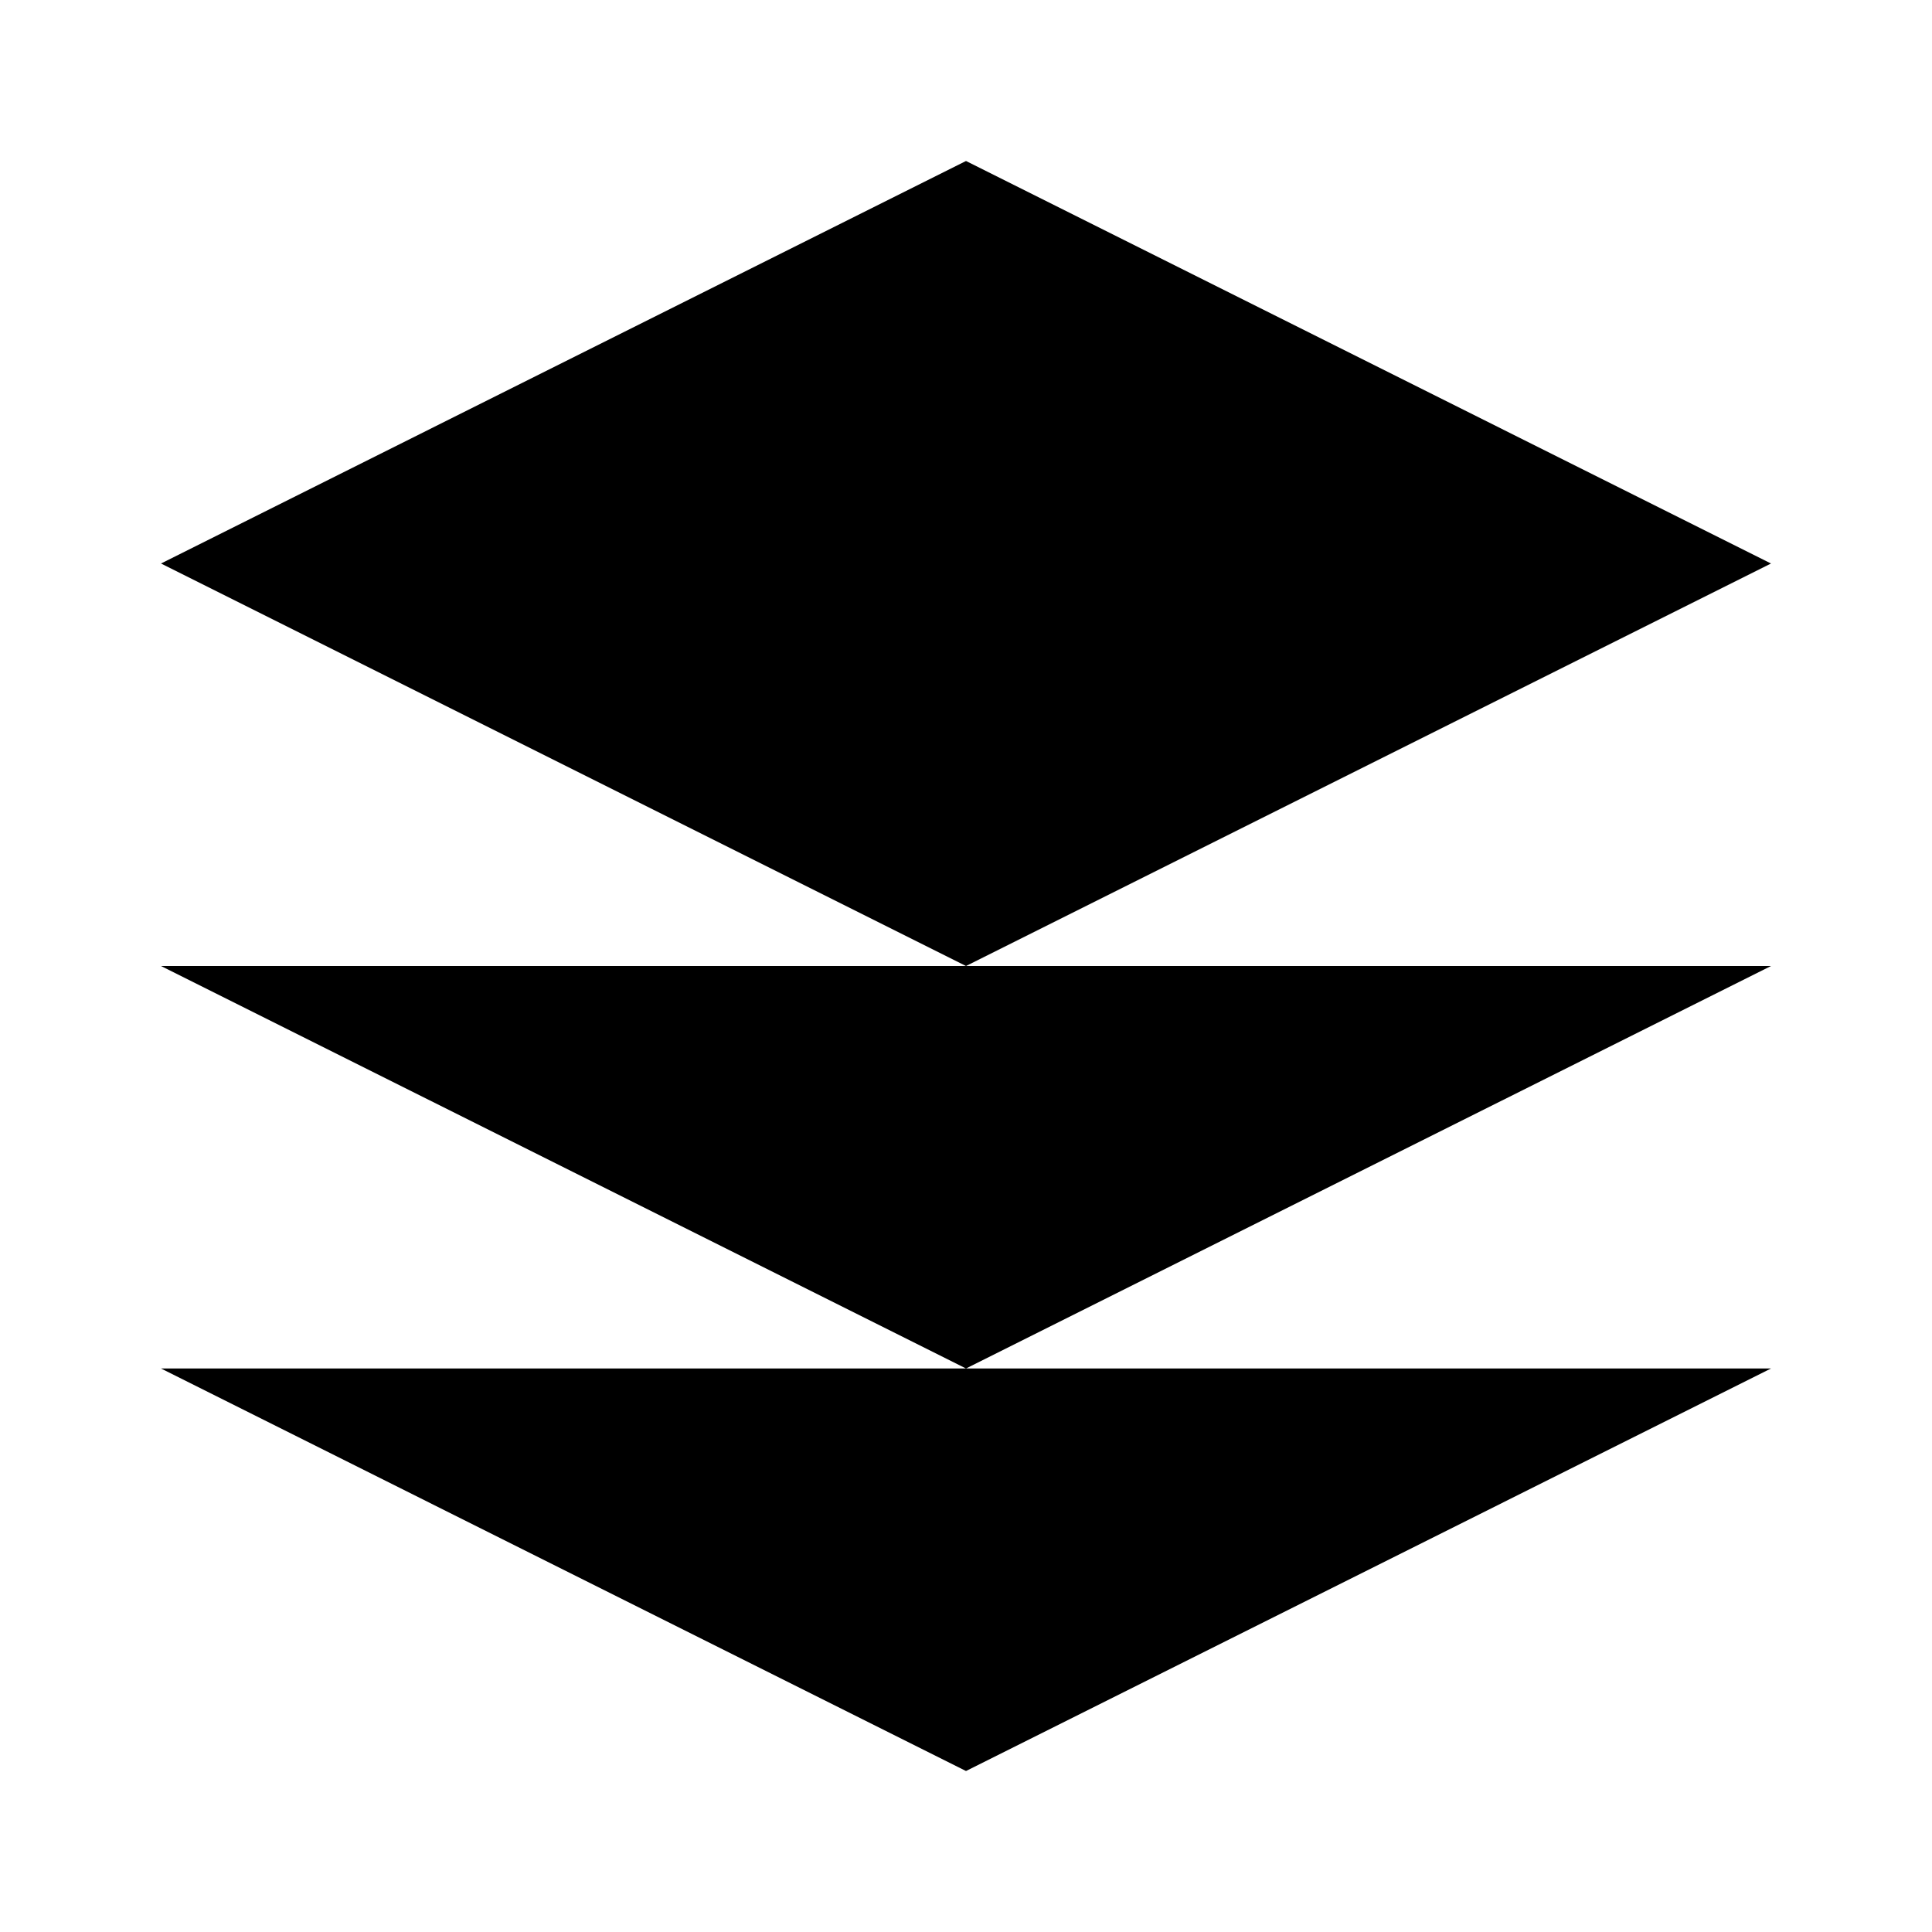
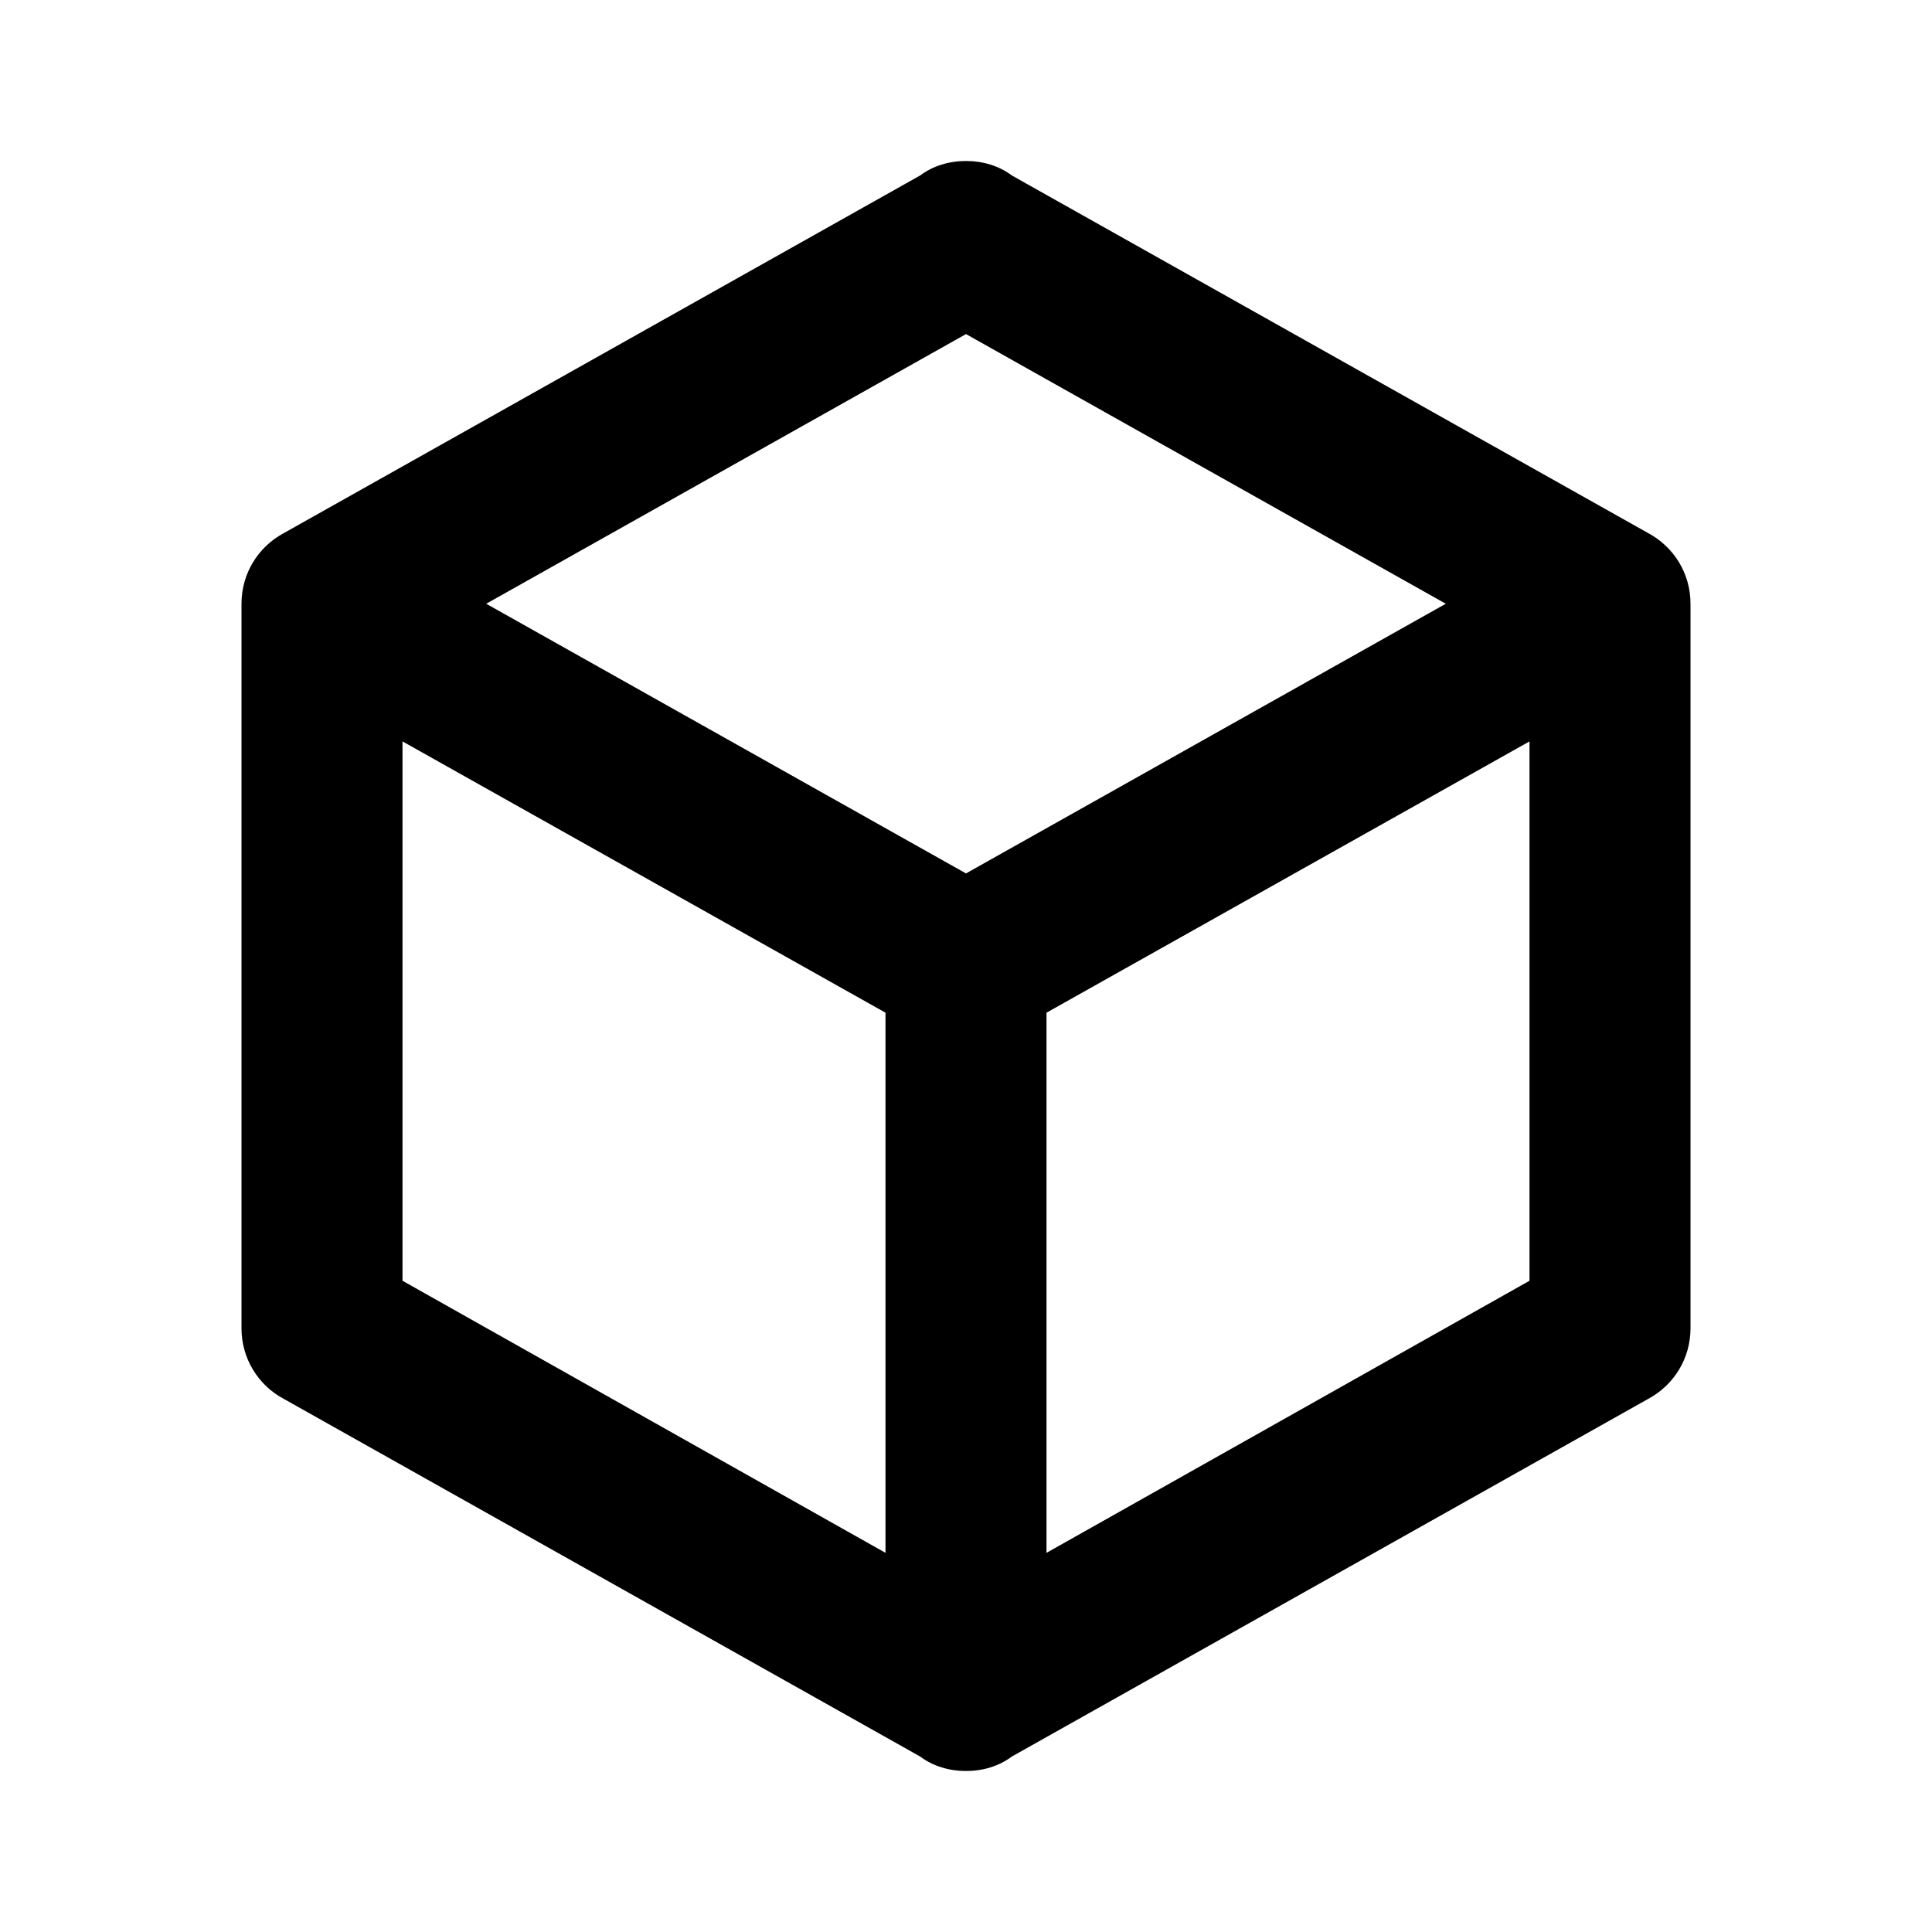
<svg xmlns="http://www.w3.org/2000/svg" viewBox="0 0 24 24" fill="currentColor">
-   <path d="M12 2L2 7l10 5 10-5-10-5zM2 17l10 5 10-5M2 12l10 5 10-5" />
+   <path d="M21 16.5c0 .38-.21.71-.53.88l-7.9 4.44c-.16.12-.36.18-.57.18-.21 0-.41-.06-.57-.18l-7.9-4.44A.991.991 0 0 1 3 16.5v-9c0-.38.21-.71.53-.88l7.9-4.44c.16-.12.36-.18.57-.18.21 0 .41.06.57.18l7.9 4.44c.32.17.53.5.53.88v9M12 4.15 6.04 7.5 12 10.85 17.96 7.5 12 4.15M5 15.91l6 3.38v-6.71L5 9.21v6.7m14 0v-6.7l-6 3.37v6.71l6-3.38Z" />
</svg>
